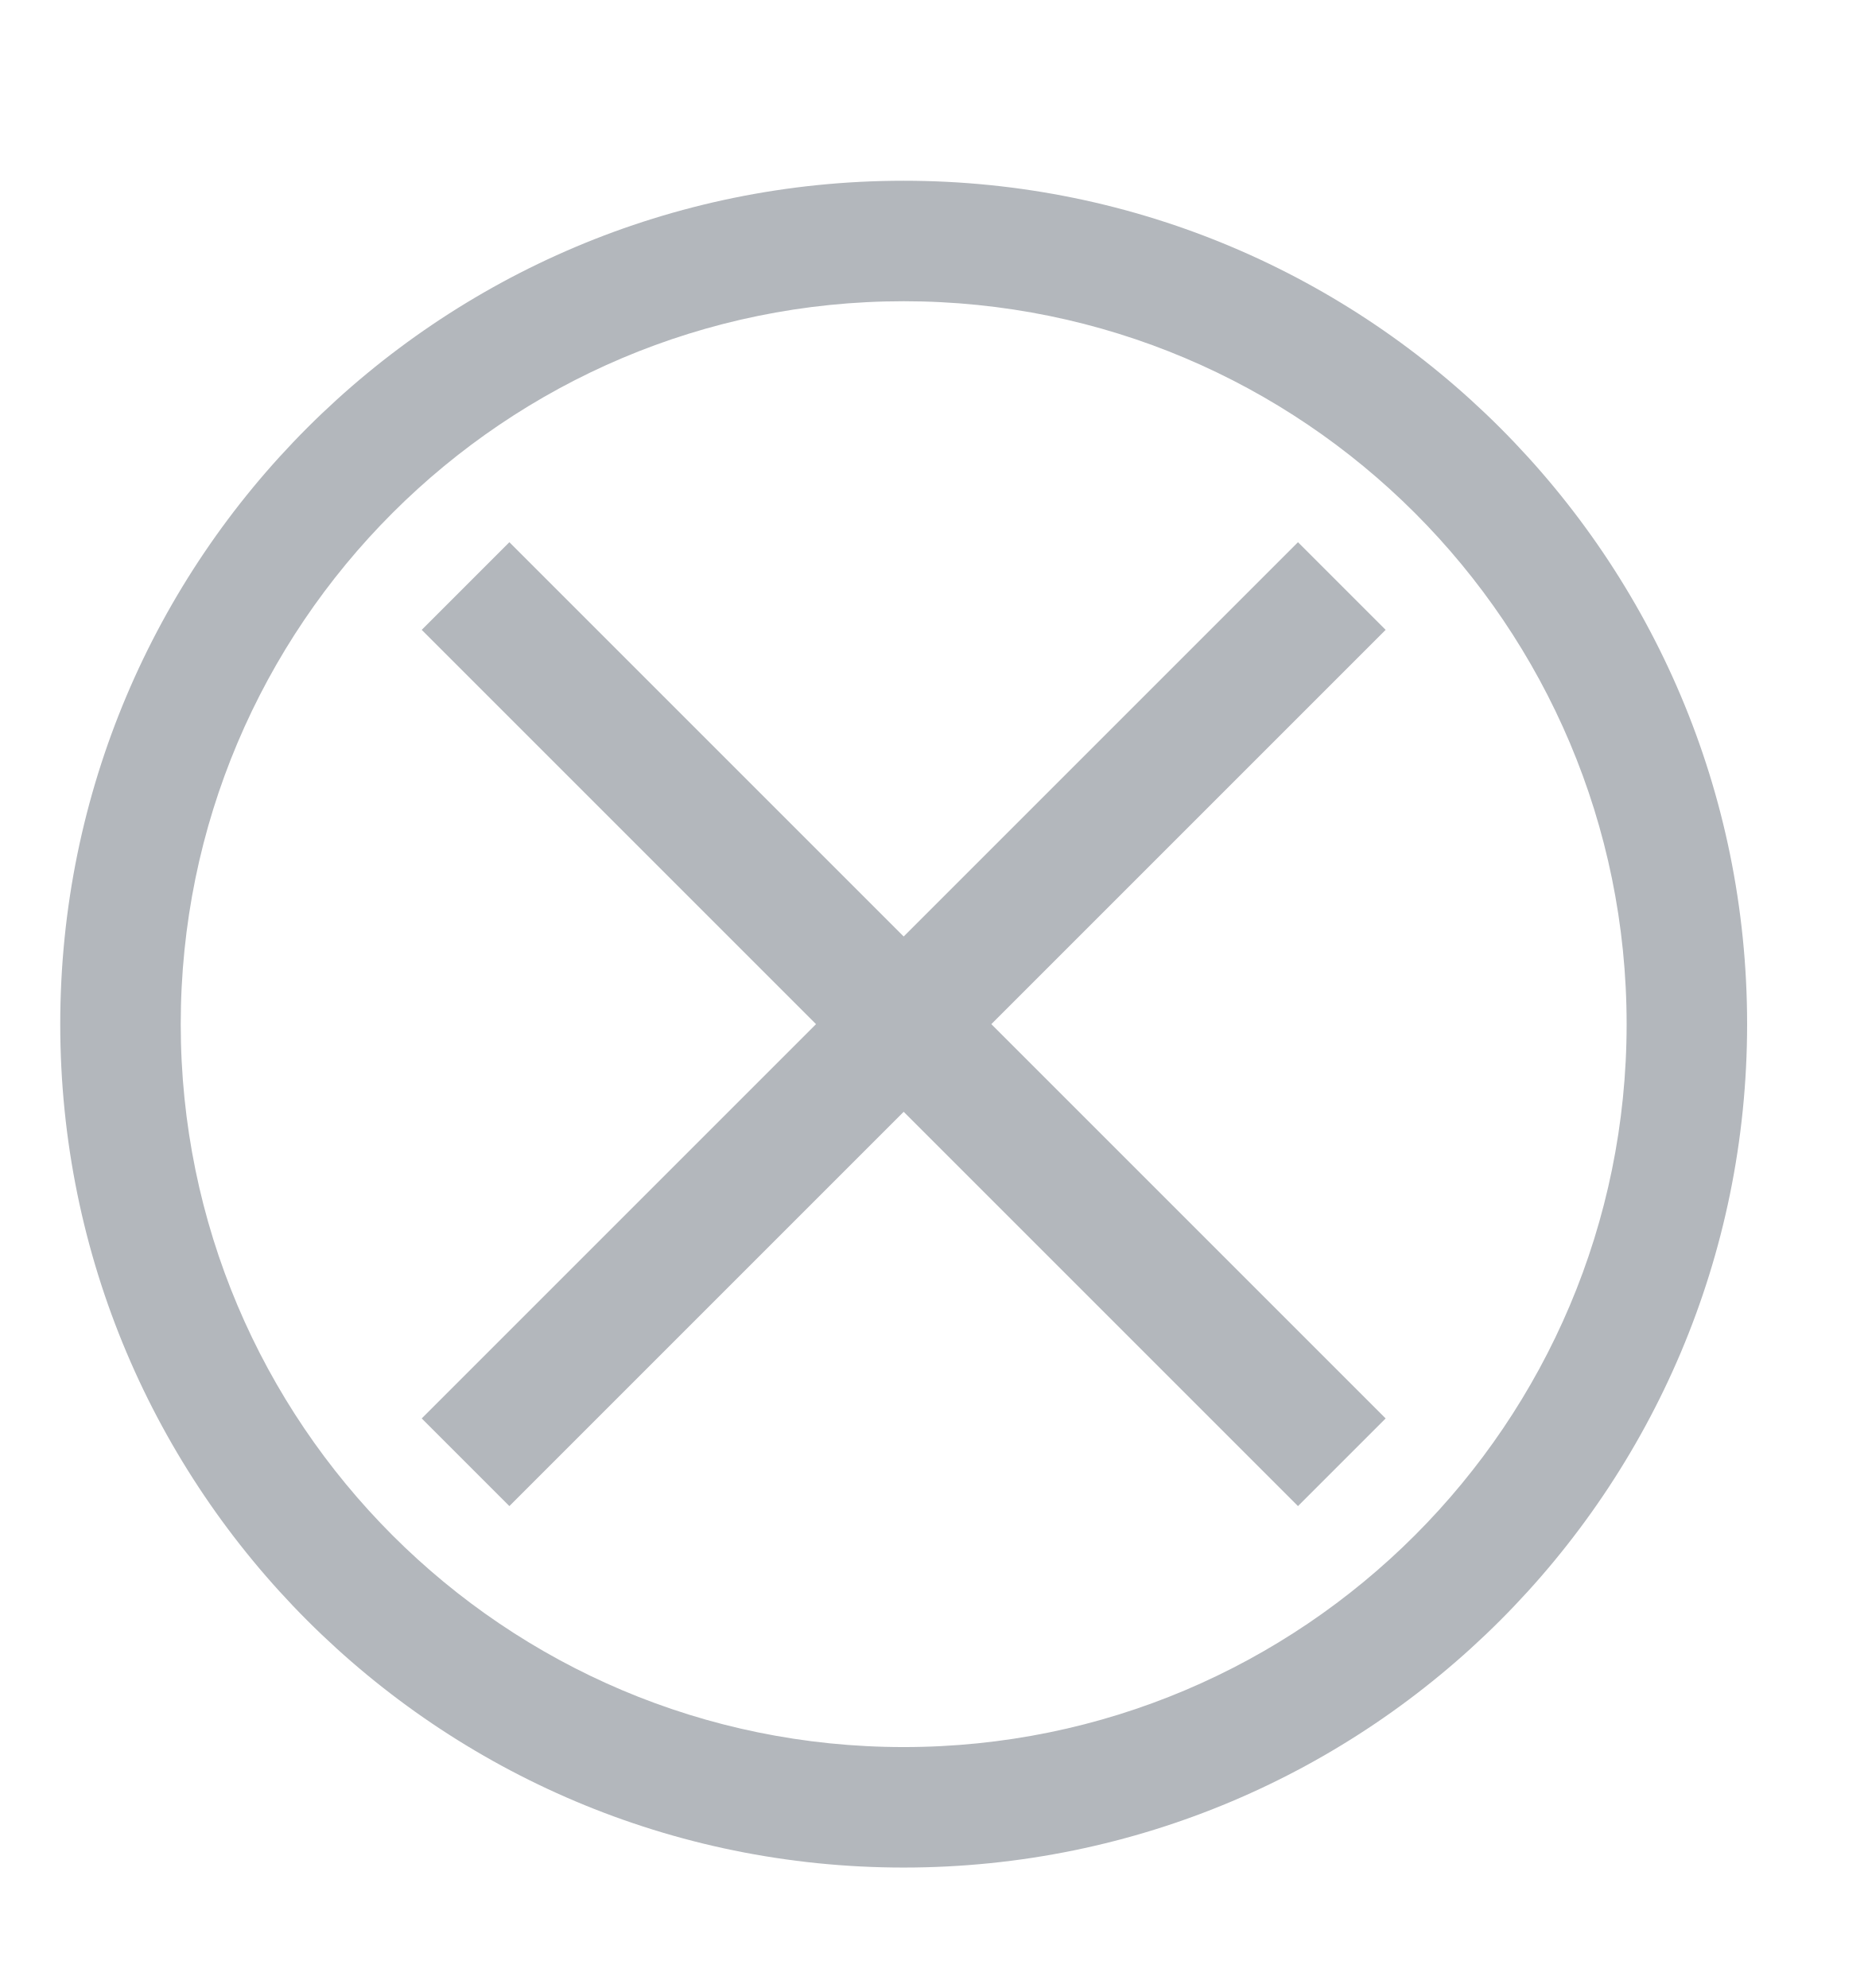
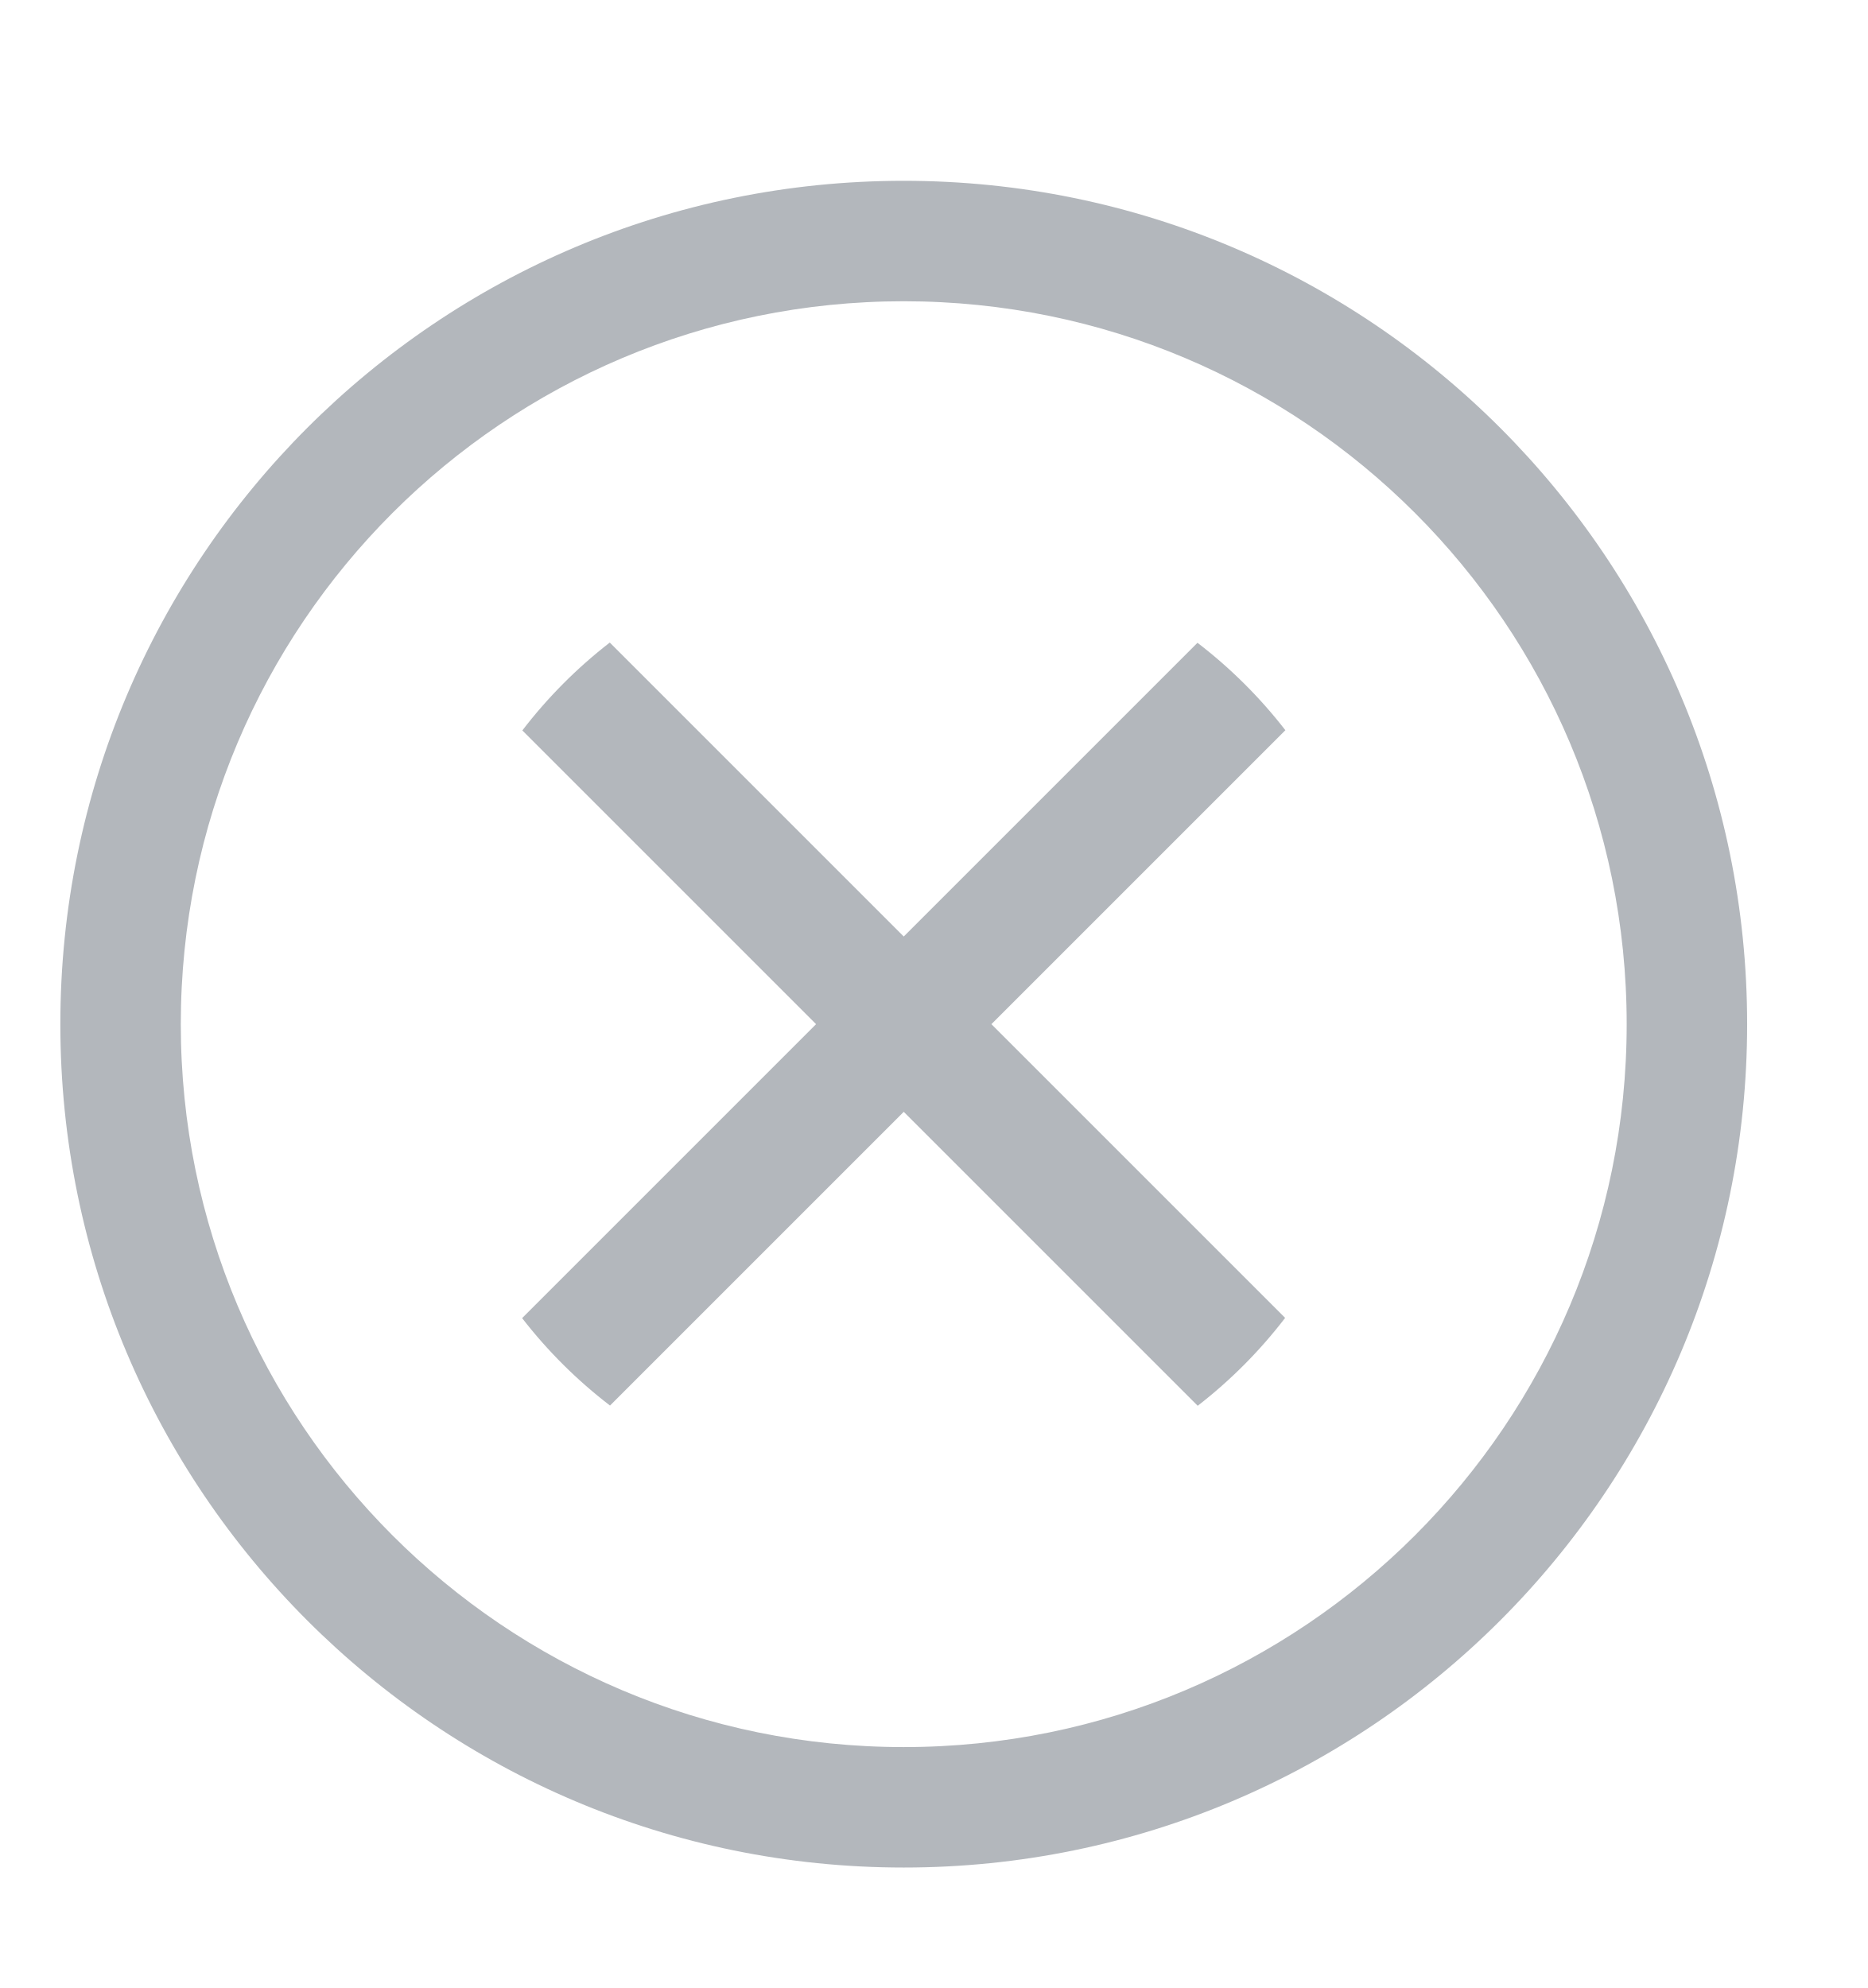
<svg xmlns="http://www.w3.org/2000/svg" height="33" viewBox="0 0 8.202 8.731" width="31">
-   <path d="m15 3c-7.732 0-14 6.268-14 14 0 7.732 6.268 14 14 14 7.732 0 14-6.268 14-14 0-7.732-6.268-14-14-14zm0 2c6.627 0 12 5.373 12 12s-5.373 12-12 12-12-5.373-12-12 5.373-12 12-12zm-6.545 4-1.455 1.455 6.545 6.545-6.545 6.545 1.455 1.455 6.545-6.545 6.545 6.545 1.455-1.455-6.545-6.545 6.545-6.545-1.455-1.455-6.545 6.545z" fill="#b3b7bc" stroke-width="1" transform="scale(.2645833)" />
+   <path d="m3.969.794c-2.046 0-3.704 1.658-3.704 3.704 0 2.046 1.658 3.704 3.704 3.704 2.046 0 3.704-1.658 3.704-3.704 0-2.046-1.658-3.704-3.704-3.704zm0 .529c1.754 0 3.175 1.421 3.175 3.175s-1.421 3.175-3.175 3.175-3.175-1.421-3.175-3.175 1.421-3.175 3.175-3.175zm-1.291 1.499a2.117 2.117 0 0 0 -.384.386l1.29 1.29-1.291 1.291a2.117 2.117 0 0 0 .386.384l1.29-1.29 1.291 1.291a2.117 2.117 0 0 0 .384-.386l-1.29-1.29 1.291-1.291a2.117 2.117 0 0 0 -.386-.384l-1.29 1.29z" fill="#b3b7bc" stroke-width=".265" />
</svg>
